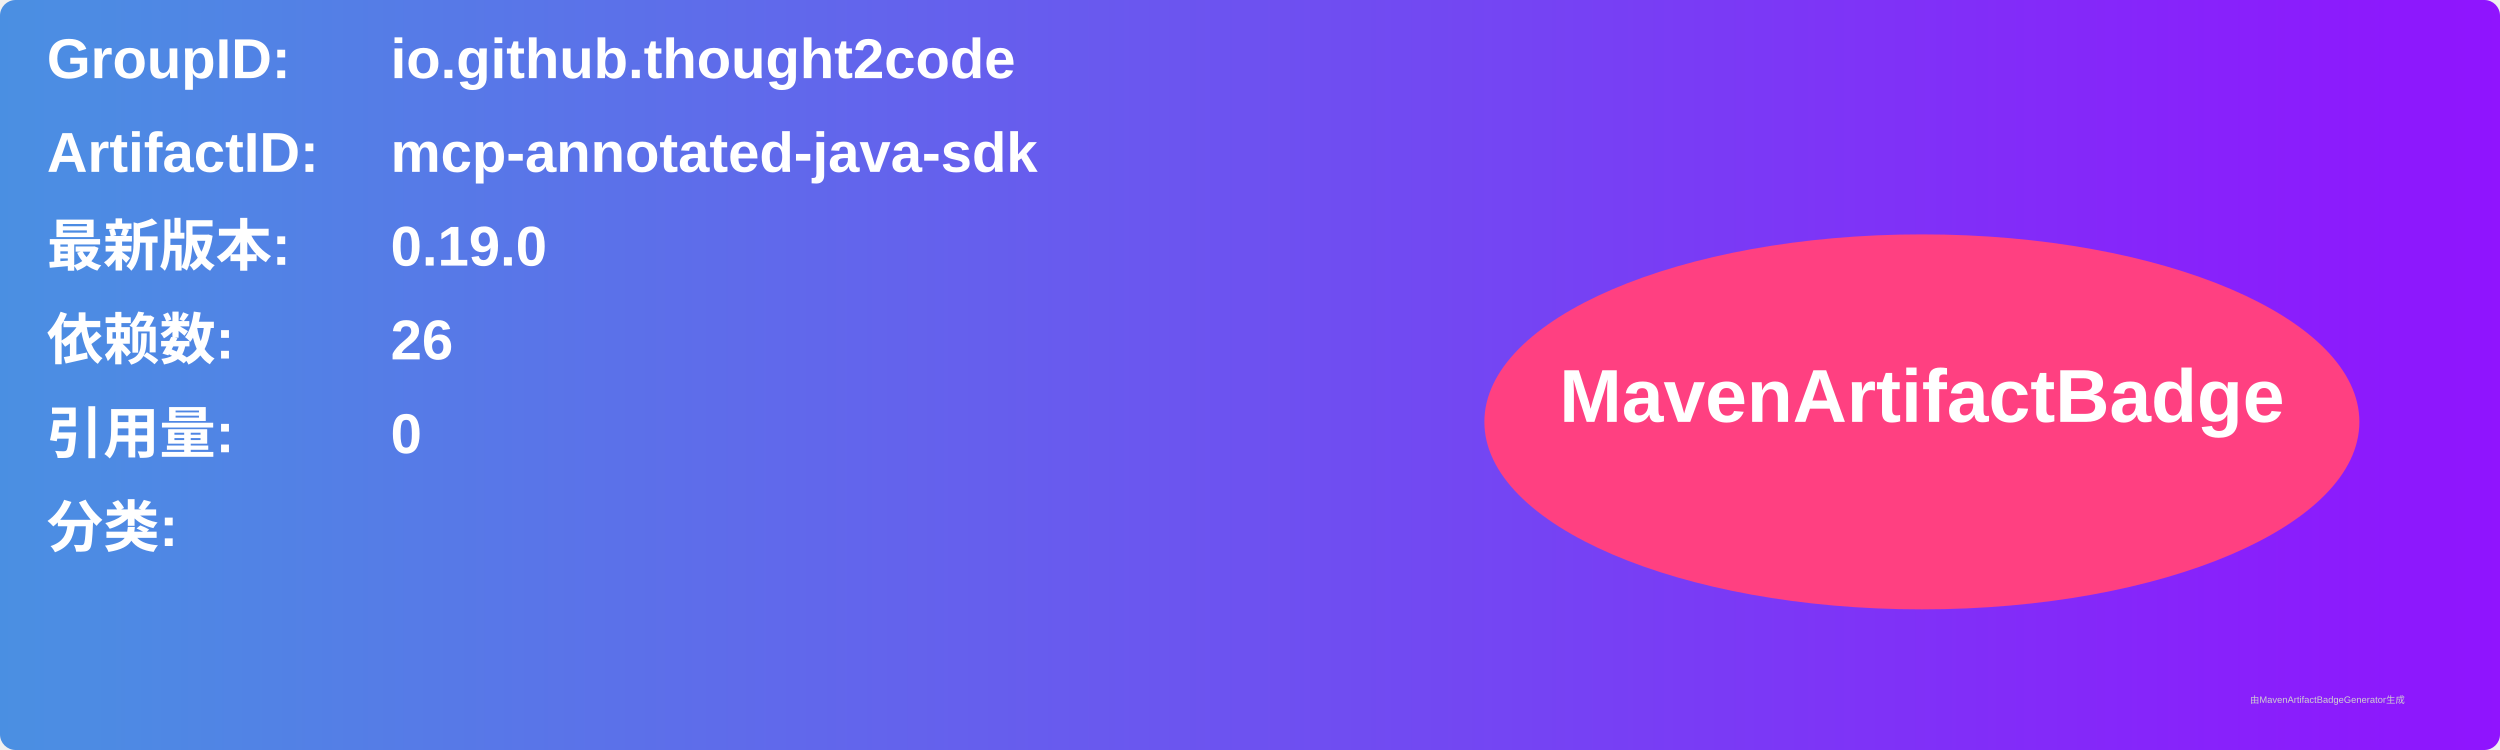
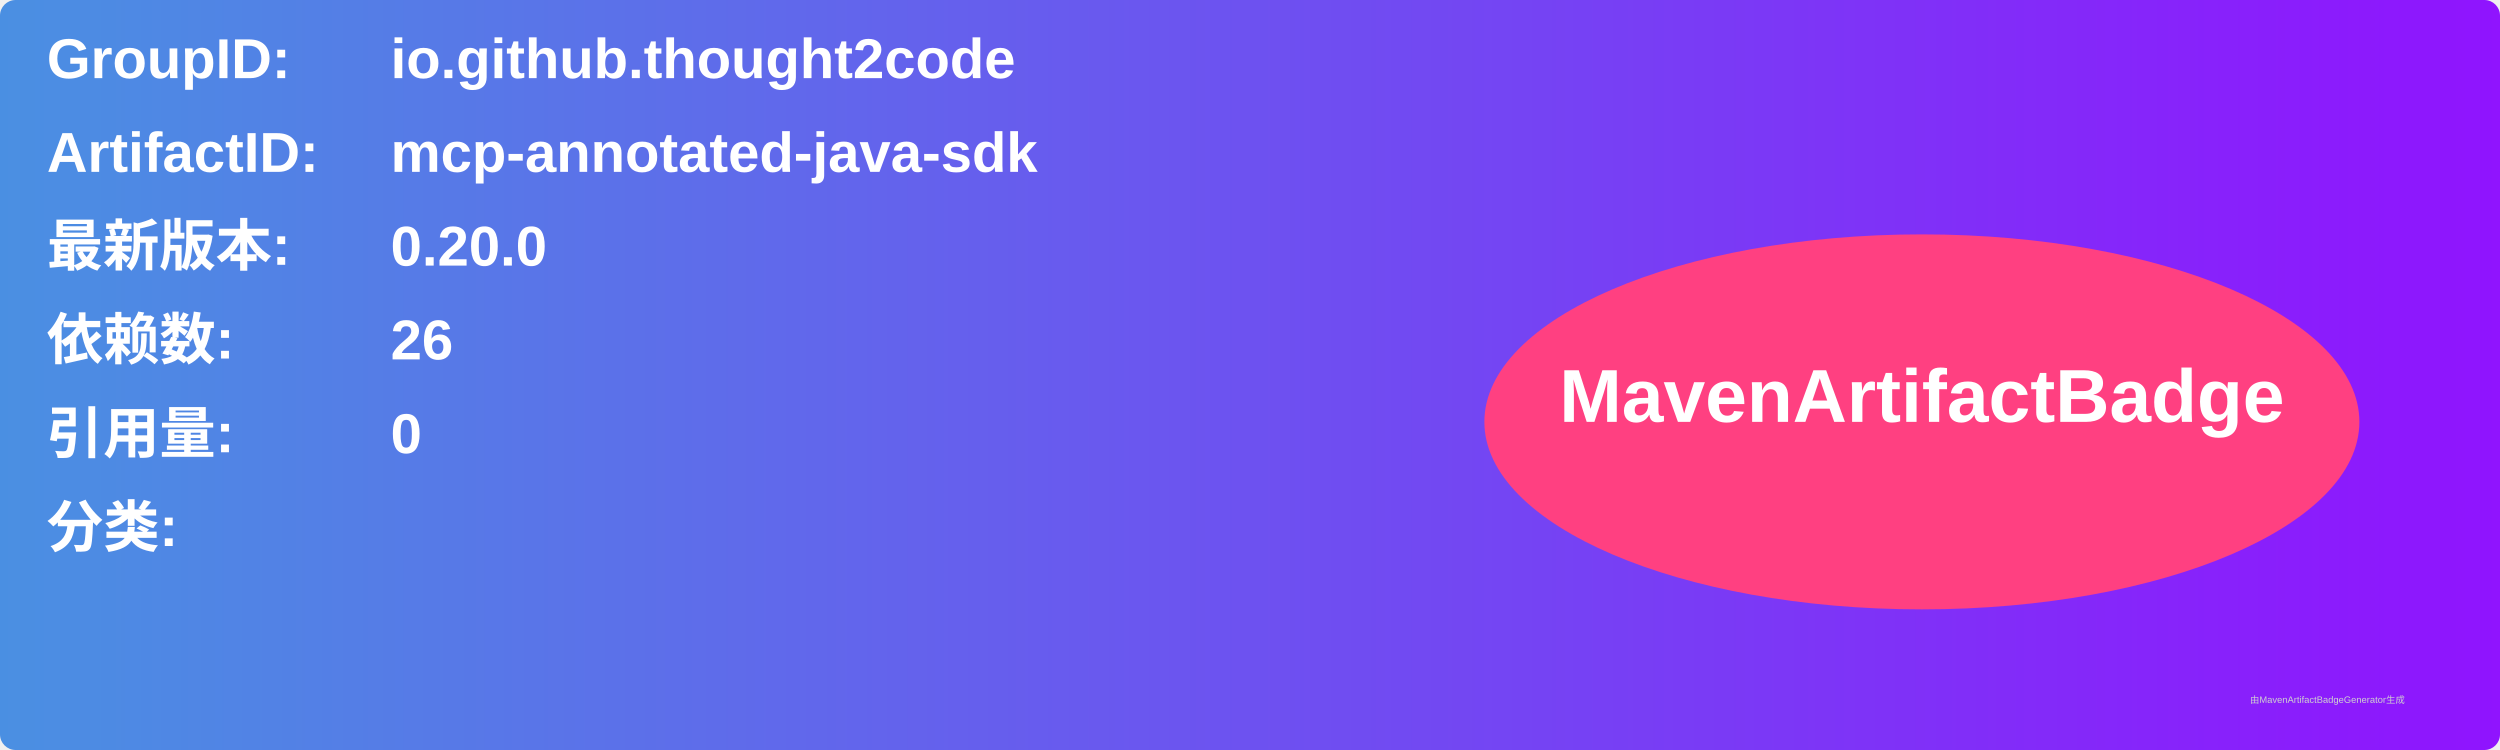
<svg xmlns="http://www.w3.org/2000/svg" width="800" height="240" viewBox="0 0 800 240">
  <linearGradient id="grad" x1="0%" y1="0%" x2="100%" y2="0%">
    <stop offset="0%" stop-color="#4a90e2" />
    <stop offset="100%" stop-color="#9013fe" />
  </linearGradient>
  <rect width="100%" height="100%" rx="5" ry="5" fill="url(#grad)" />
  <g transform="translate(15, 15)">
    <text x="0" y="10" font-family="Arial" font-size="18" fill="white" font-weight="bold" width="260">GroupID:</text>
    <text x="110" y="10" font-family="Arial" font-size="18" fill="white" font-weight="bold" width="460">io.github.thought2code</text>
    <text x="0" y="40" font-family="Arial" font-size="18" fill="white" font-weight="bold" width="260">ArtifactID:</text>
    <text x="110" y="40" font-family="Arial" font-size="18" fill="white" font-weight="bold" width="460">mcp-annotated-java-sdk</text>
    <text x="0" y="70" font-family="Arial" font-size="18" fill="white" font-weight="bold">最新版本:</text>
    <text x="110" y="70" font-family="Arial" font-size="18" fill="white" font-weight="bold">
-       <tspan font-weight="bold">0.19.0</tspan>
+       <tspan font-weight="bold">0.20.0</tspan>
    </text>
    <text x="0" y="100" font-family="Arial" font-size="18" fill="white" font-weight="bold">依赖数: </text>
    <text x="110" y="100" font-family="Arial" font-size="18" fill="white">
      <tspan font-weight="bold">26</tspan>
    </text>
    <text x="0" y="130" font-family="Arial" font-size="18" fill="white" font-weight="bold">引用量: </text>
    <text x="110" y="130" font-family="Arial" font-size="18" fill="white">
      <tspan font-weight="bold">0</tspan>
    </text>
    <text x="0" y="160" font-family="Arial" font-size="18" fill="white" font-weight="bold">分类:</text>
    <text x="10" y="190" font-family="Arial" font-size="10" fill="white">
      <tspan font-weight="bold" />
    </text>
    <ellipse cx="600" cy="120" rx="140" ry="60" fill="#ff4081" />
    <text x="600" y="120" text-anchor="middle" font-family="Arial" font-size="24" fill="white" font-weight="bold">MavenArtifactBadge</text>
  </g>
  <text x="720" y="225" font-family="Arial" font-size="3" fill="#d0d0d0">由MavenArtifactBadgeGenerator生成</text>
</svg>
